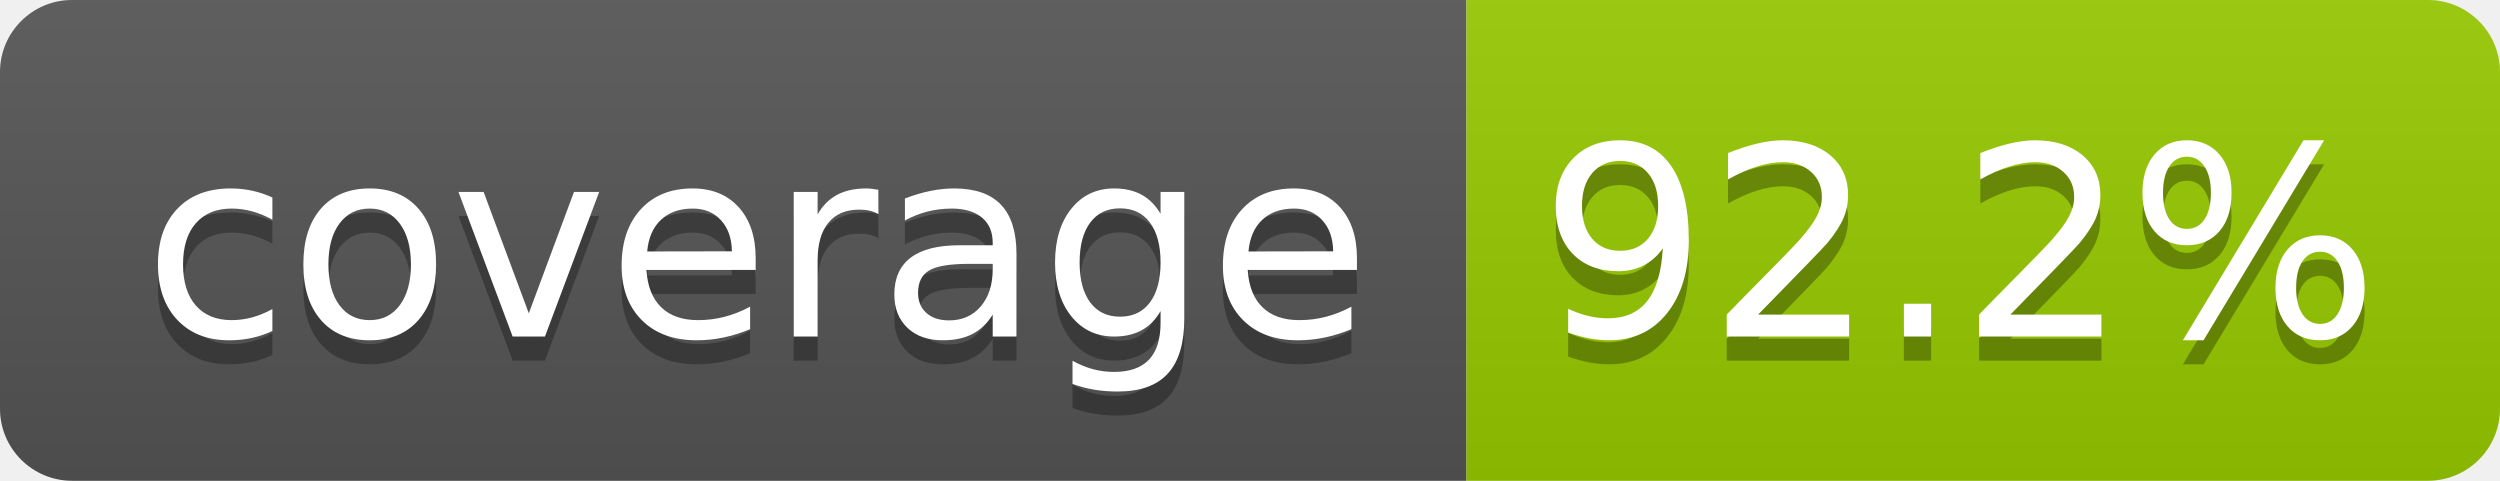
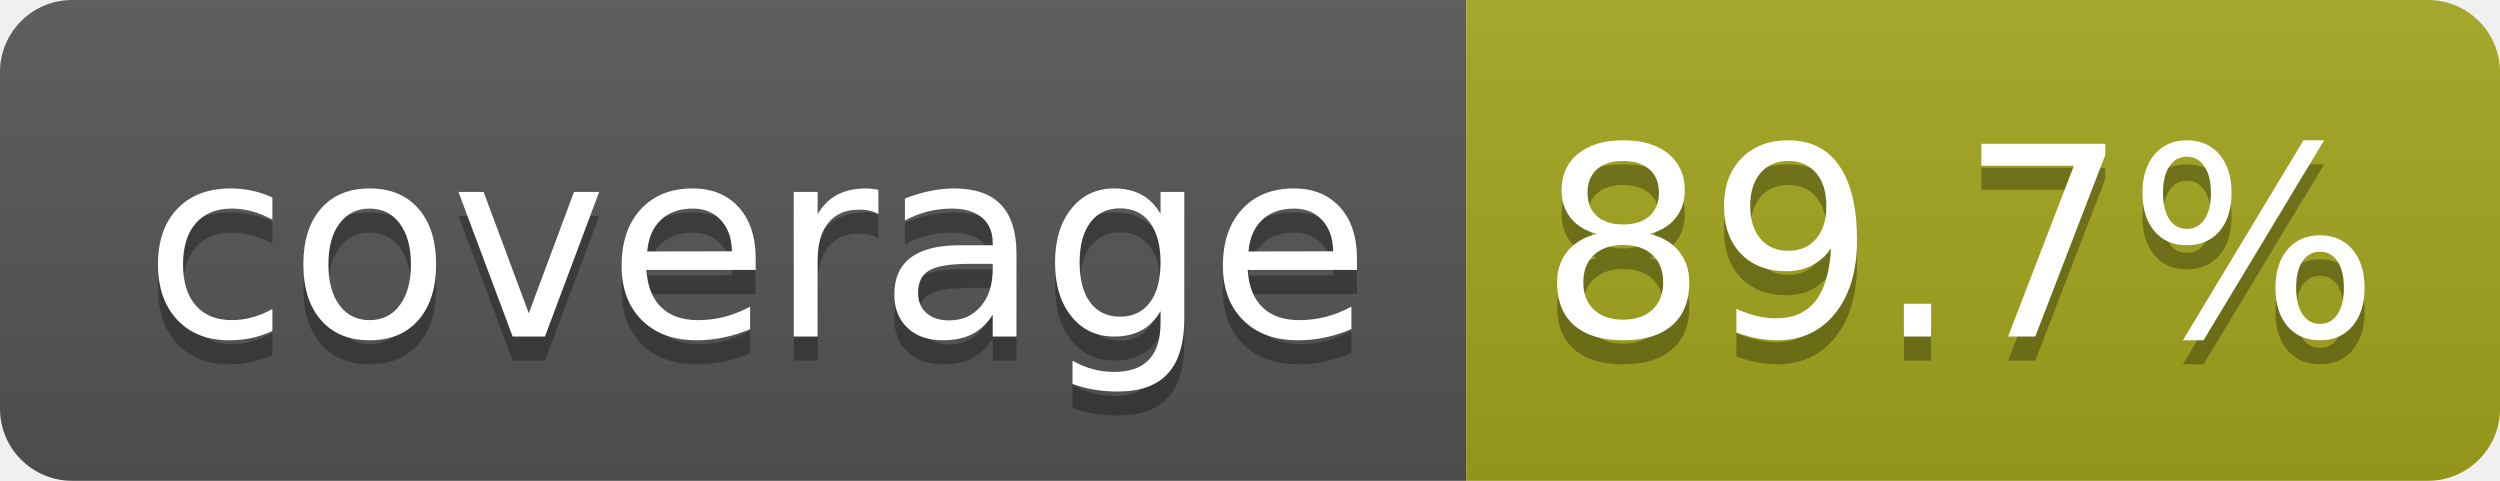
- <svg xmlns="http://www.w3.org/2000/svg" width="104" height="20" role="img" aria-label="coverage: 92.2%">
+ <svg xmlns="http://www.w3.org/2000/svg" width="104" height="20" role="img" aria-label="coverage: 89.7%">
  <linearGradient id="s" x2="0" y2="100%">
    <stop offset="0" stop-color="#bbb" stop-opacity=".1" />
    <stop offset="1" stop-opacity=".1" />
  </linearGradient>
  <clipPath id="r">
    <rect width="104" height="20" rx="3" fill="#fff" />
  </clipPath>
  <g clip-path="url(#r)">
    <rect width="61" height="20" fill="#555" />
-     <rect x="61" width="43" height="20" fill="#97ca00" />
+     <rect x="61" width="43" height="20" fill="#a4a61d" />
    <rect width="104" height="20" fill="url(#s)" />
  </g>
  <g fill="#fff" text-anchor="middle" font-family="Verdana,Geneva,DejaVu Sans,sans-serif" text-rendering="geometricPrecision" font-size="110">
    <text aria-hidden="true" x="315" y="150" fill="#010101" fill-opacity=".3" transform="scale(.1)" textLength="510">coverage</text>
    <text x="315" y="140" transform="scale(.1)" fill="#fff" textLength="510">coverage</text>
-     <text aria-hidden="true" x="815" y="150" fill="#010101" fill-opacity=".3" transform="scale(.1)" textLength="330">92.2%</text>
-     <text x="815" y="140" transform="scale(.1)" fill="#fff" textLength="330">92.2%</text>
+     <text aria-hidden="true" x="815" y="150" fill="#010101" fill-opacity=".3" transform="scale(.1)" textLength="330">89.7%</text>
+     <text x="815" y="140" transform="scale(.1)" fill="#fff" textLength="330">89.7%</text>
  </g>
</svg>
